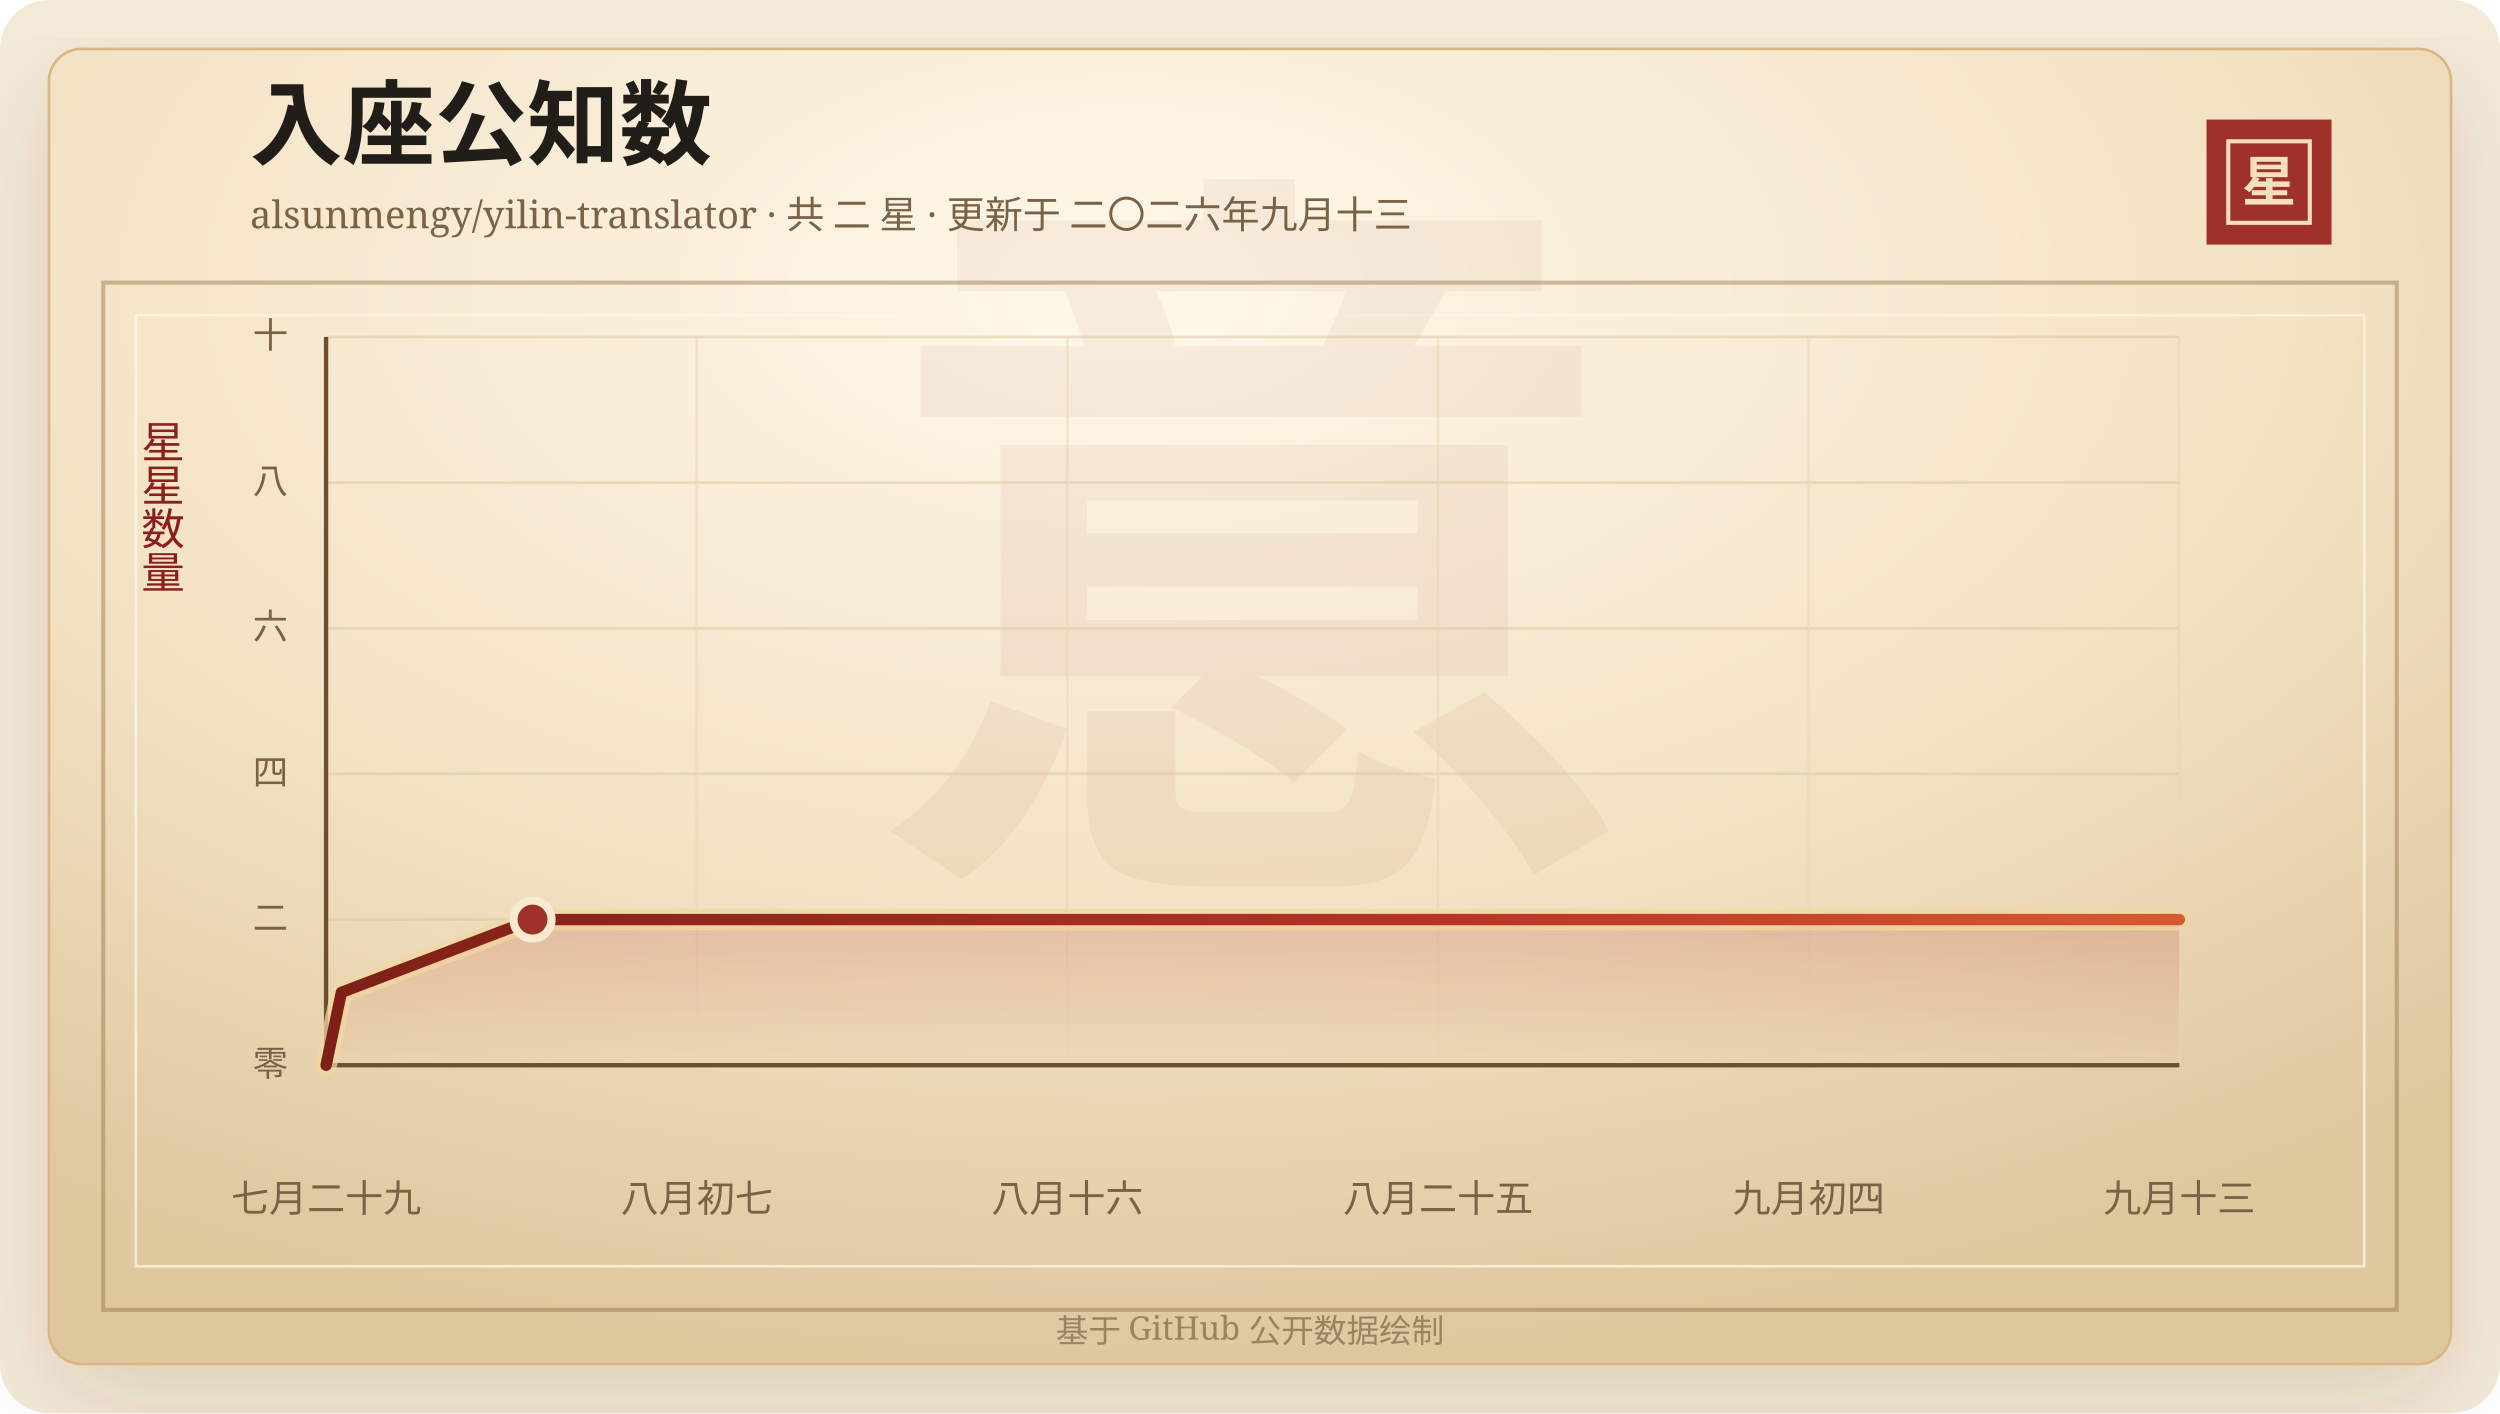
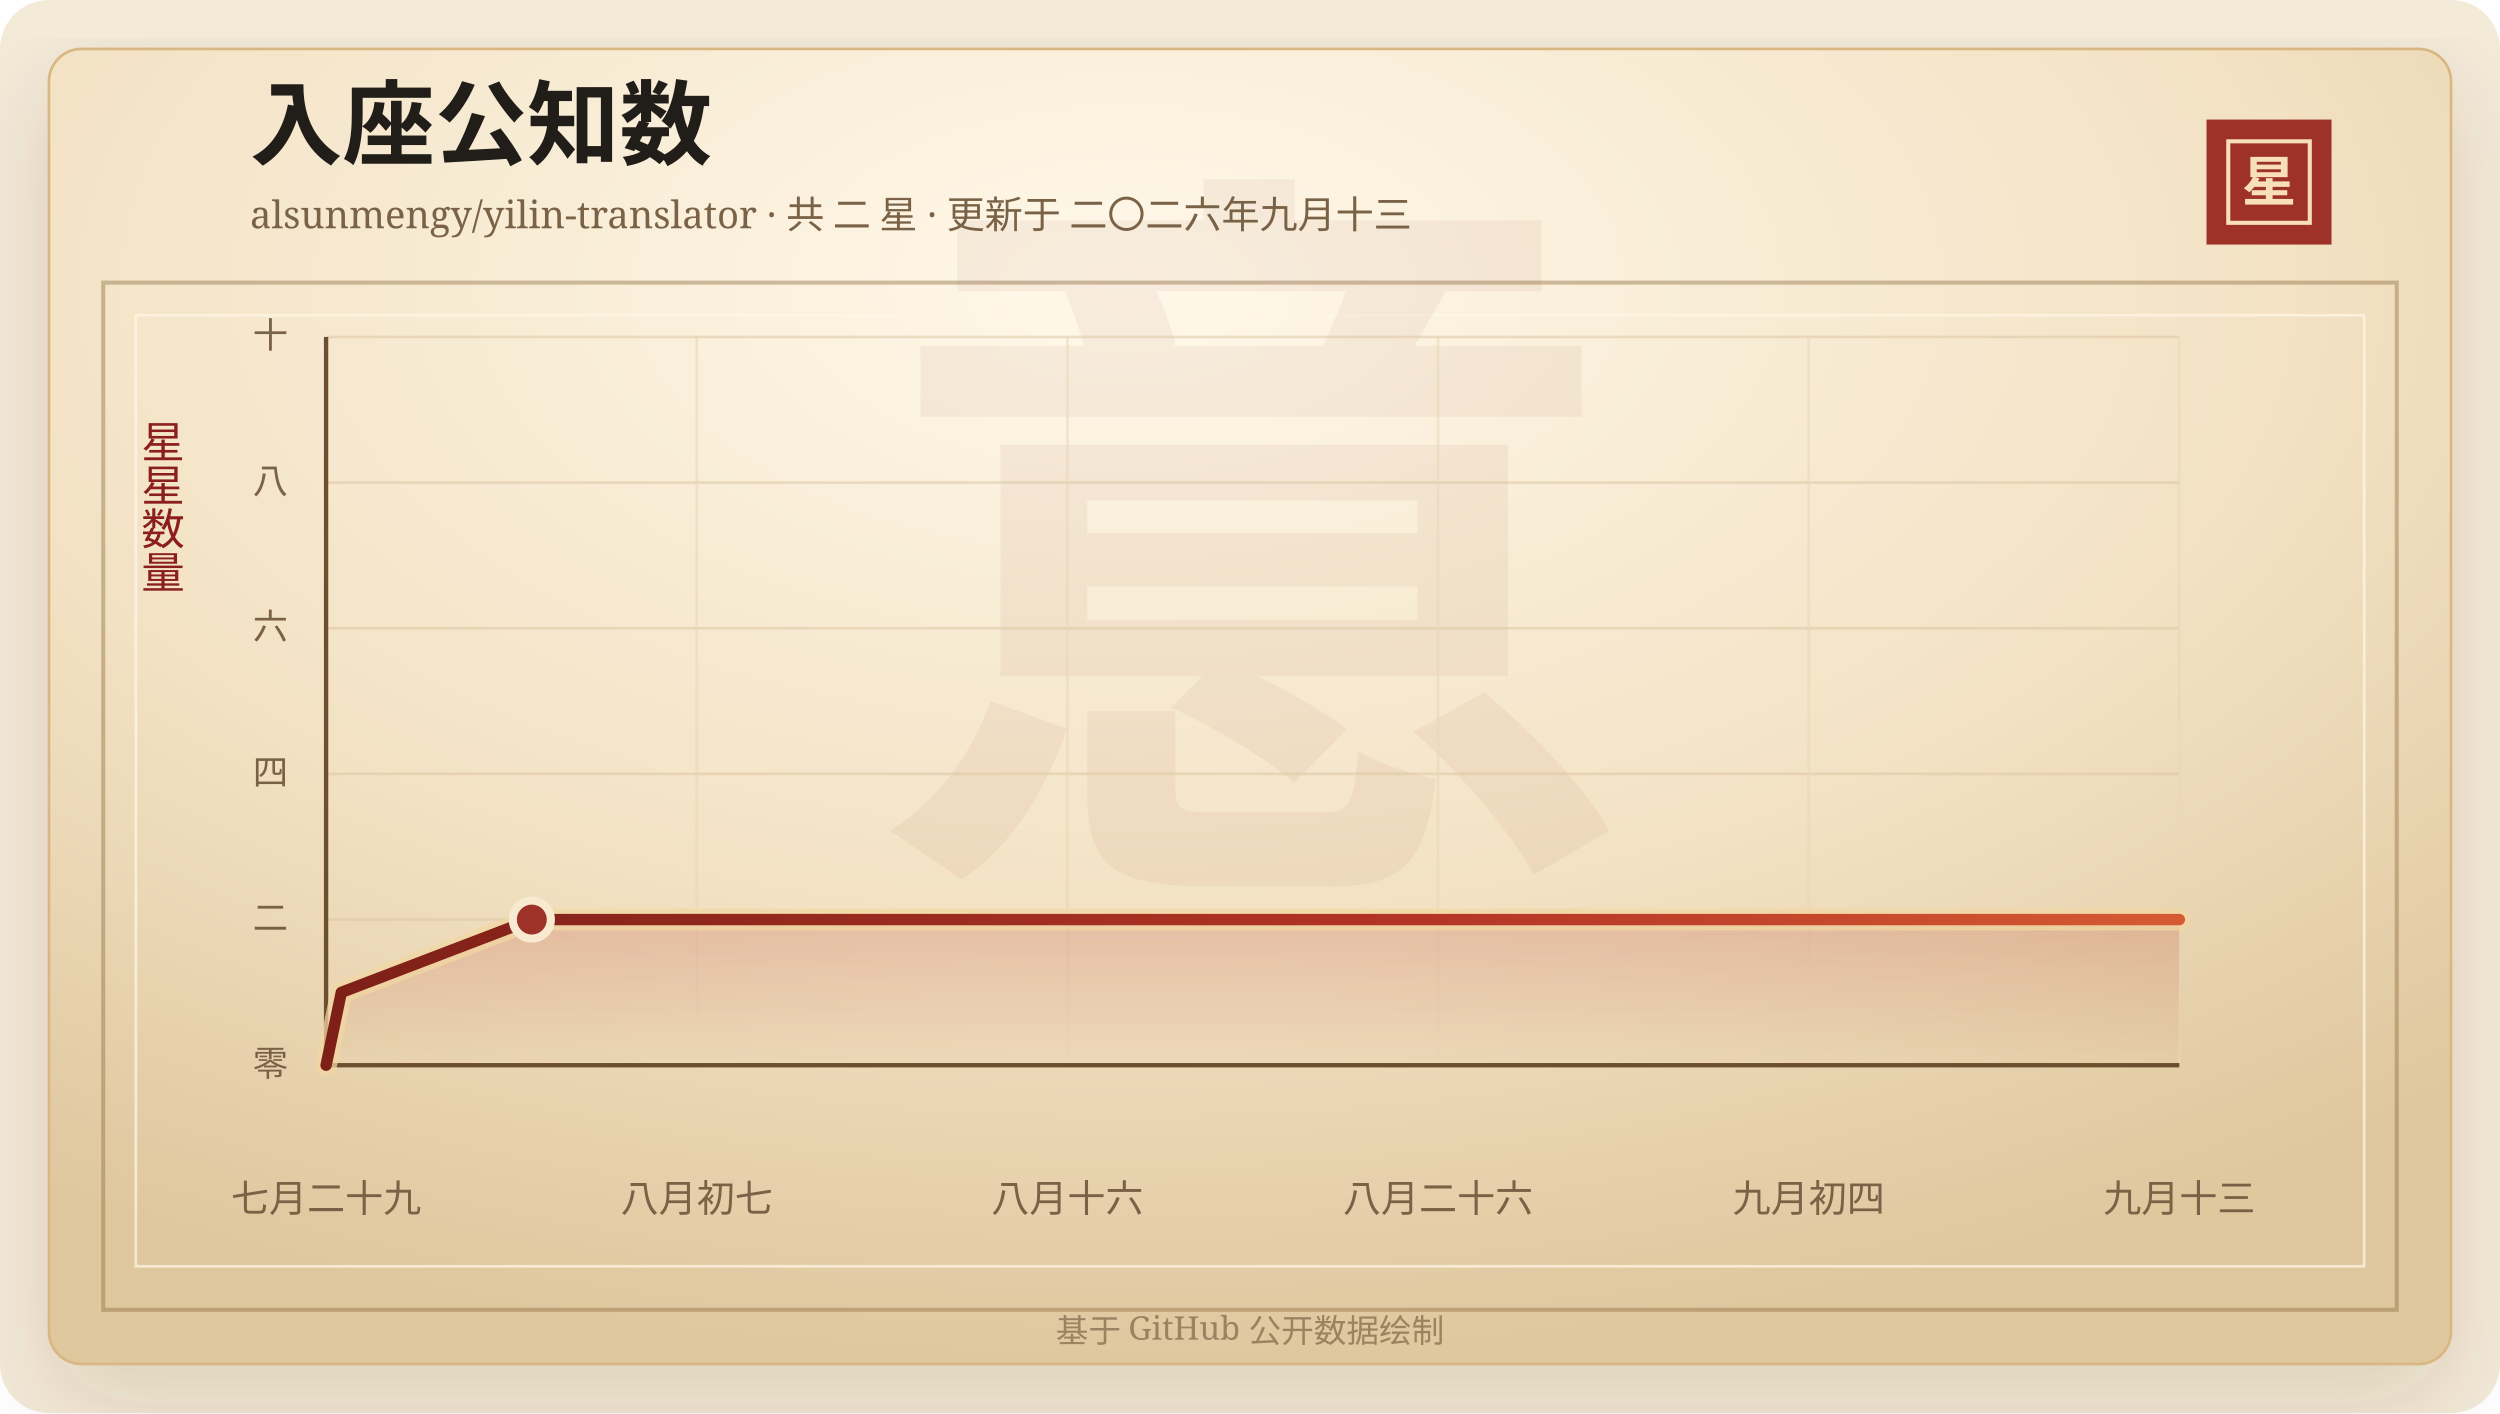
<svg xmlns="http://www.w3.org/2000/svg" width="920" height="520" viewBox="0 0 920 520" role="img" aria-labelledby="title desc">
  <defs>
    <linearGradient id="line" x1="0" x2="1" y1="0" y2="0">
      <stop offset="0%" stop-color="#7d2017" />
      <stop offset="58%" stop-color="#b33426" />
      <stop offset="100%" stop-color="#d65a32" />
    </linearGradient>
    <linearGradient id="area" x1="0" x2="0" y1="0" y2="1">
      <stop offset="0%" stop-color="#b33426" stop-opacity="0.2" />
      <stop offset="100%" stop-color="#b33426" stop-opacity="0" />
    </linearGradient>
    <radialGradient id="paper" cx="45%" cy="18%" r="82%">
      <stop offset="0%" stop-color="#fff8ea" />
      <stop offset="58%" stop-color="#f3e2c4" />
      <stop offset="100%" stop-color="#dfc79e" />
    </radialGradient>
    <filter id="shadow" x="-20%" y="-20%" width="140%" height="140%">
      <feDropShadow dx="0" dy="14" stdDeviation="18" flood-color="#3b2a20" flood-opacity="0.14" />
    </filter>
  </defs>
  <rect width="920" height="520" rx="18" fill="#f4ead8" />
  <rect x="18" y="18" width="884" height="484" rx="12" fill="url(#paper)" stroke="#d8b783" filter="url(#shadow)" />
  <rect x="38" y="104" width="844" height="378" fill="none" stroke="#8c6b3f" stroke-opacity="0.42" stroke-width="1.5" />
  <rect x="50" y="116" width="820" height="350" fill="none" stroke="#fff7e5" stroke-opacity="0.72" />
  <text x="460" y="304" text-anchor="middle" fill="#8c342a" fill-opacity="0.06" font-family="Songti SC, STSong, SimSun, serif" font-size="280" font-weight="700">意</text>
  <text x="92" y="58" fill="#211d18" font-family="Songti SC, STSong, SimSun, serif" font-size="34" font-weight="700">入座公知数</text>
  <text x="92" y="84" fill="#7a6247" font-family="Songti SC, STSong, SimSun, serif" font-size="14.0">alsunmengy/yilin-translator · 共 二 星 · 更新于 二〇二六年九月十三</text>
  <rect x="812" y="44" width="46" height="46" fill="#9e3228" />
  <rect x="820" y="52" width="30" height="30" fill="none" stroke="#f6dfba" stroke-width="1.5" />
  <text x="835" y="74" text-anchor="middle" fill="#f6dfba" font-family="Songti SC, STSong, SimSun, serif" font-size="20" font-weight="700">星</text>
  <text x="60" y="166" text-anchor="middle" fill="#8b1e1e" font-family="Songti SC, STSong, SimSun, serif" font-size="16" writing-mode="vertical-rl">星星数量</text>
  <line x1="120" y1="392.00" x2="802" y2="392.00" stroke="#d9c29e" stroke-opacity="0.48" />
  <text x="106" y="396.00" text-anchor="end" fill="#7a6247" font-family="Songti SC, STSong, SimSun, serif" font-size="13">零</text>
  <line x1="120" y1="338.40" x2="802" y2="338.40" stroke="#d9c29e" stroke-opacity="0.48" />
  <text x="106" y="342.40" text-anchor="end" fill="#7a6247" font-family="Songti SC, STSong, SimSun, serif" font-size="13">二</text>
  <line x1="120" y1="284.80" x2="802" y2="284.80" stroke="#d9c29e" stroke-opacity="0.48" />
  <text x="106" y="288.80" text-anchor="end" fill="#7a6247" font-family="Songti SC, STSong, SimSun, serif" font-size="13">四</text>
  <line x1="120" y1="231.20" x2="802" y2="231.20" stroke="#d9c29e" stroke-opacity="0.48" />
  <text x="106" y="235.20" text-anchor="end" fill="#7a6247" font-family="Songti SC, STSong, SimSun, serif" font-size="13">六</text>
  <line x1="120" y1="177.60" x2="802" y2="177.60" stroke="#d9c29e" stroke-opacity="0.48" />
  <text x="106" y="181.60" text-anchor="end" fill="#7a6247" font-family="Songti SC, STSong, SimSun, serif" font-size="13">八</text>
  <line x1="120" y1="124.00" x2="802" y2="124.00" stroke="#d9c29e" stroke-opacity="0.48" />
  <text x="106" y="128.00" text-anchor="end" fill="#7a6247" font-family="Songti SC, STSong, SimSun, serif" font-size="13">十</text>
  <line x1="120.00" y1="124" x2="120.00" y2="392" stroke="#ead6b7" stroke-opacity="0.54" />
  <text x="120.00" y="446" text-anchor="middle" fill="#7a6247" font-family="Songti SC, STSong, SimSun, serif" font-size="14">七月二十九</text>
  <line x1="256.40" y1="124" x2="256.40" y2="392" stroke="#ead6b7" stroke-opacity="0.54" />
  <text x="256.40" y="446" text-anchor="middle" fill="#7a6247" font-family="Songti SC, STSong, SimSun, serif" font-size="14">八月初七</text>
  <line x1="392.80" y1="124" x2="392.80" y2="392" stroke="#ead6b7" stroke-opacity="0.54" />
  <text x="392.80" y="446" text-anchor="middle" fill="#7a6247" font-family="Songti SC, STSong, SimSun, serif" font-size="14">八月十六</text>
  <line x1="529.20" y1="124" x2="529.20" y2="392" stroke="#ead6b7" stroke-opacity="0.54" />
-   <text x="529.20" y="446" text-anchor="middle" fill="#7a6247" font-family="Songti SC, STSong, SimSun, serif" font-size="14">八月二十五</text>
+   <text x="529.20" y="446" text-anchor="middle" fill="#7a6247" font-family="Songti SC, STSong, SimSun, serif" font-size="14">八月二十六</text>
  <line x1="665.60" y1="124" x2="665.60" y2="392" stroke="#ead6b7" stroke-opacity="0.54" />
  <text x="665.60" y="446" text-anchor="middle" fill="#7a6247" font-family="Songti SC, STSong, SimSun, serif" font-size="14">九月初四</text>
  <line x1="802.00" y1="124" x2="802.00" y2="392" stroke="#ead6b7" stroke-opacity="0.54" />
  <text x="802.00" y="446" text-anchor="middle" fill="#7a6247" font-family="Songti SC, STSong, SimSun, serif" font-size="14">九月十三</text>
  <line x1="120" y1="392" x2="802" y2="392" stroke="#6c4f2e" stroke-width="1.6" />
  <line x1="120" y1="124" x2="120" y2="392" stroke="#6c4f2e" stroke-width="1.6" />
-   <polygon points="120.00,392.00 120.00,392.00 125.63,365.20 195.97,338.40 802.00,338.40 802.00,392.00" fill="url(#area)" />
-   <polyline points="120.00,392.00 125.63,365.20 195.97,338.40 802.00,338.40" fill="none" stroke="#f3d7a2" stroke-width="8" stroke-linecap="round" stroke-linejoin="round" opacity="0.72" />
-   <polyline points="120.00,392.00 125.63,365.20 195.97,338.40 802.00,338.40" fill="none" stroke="url(#line)" stroke-width="4.2" stroke-linecap="round" stroke-linejoin="round" />
-   <circle cx="195.97" cy="338.40" r="7" fill="#9e3228" stroke="#f7ead1" stroke-width="3" />
+   <polygon points="120.00,392.00 120.00,392.00 125.61,365.20 195.71,338.40 802.00,338.40 802.00,392.00" fill="url(#area)" />
+   <polyline points="120.00,392.00 125.61,365.20 195.71,338.40 802.00,338.40" fill="none" stroke="#f3d7a2" stroke-width="8" stroke-linecap="round" stroke-linejoin="round" opacity="0.72" />
+   <polyline points="120.00,392.00 125.61,365.20 195.71,338.40 802.00,338.40" fill="none" stroke="url(#line)" stroke-width="4.2" stroke-linecap="round" stroke-linejoin="round" />
+   <circle cx="195.71" cy="338.40" r="7" fill="#9e3228" stroke="#f7ead1" stroke-width="3" />
  <text x="460" y="494" text-anchor="middle" fill="#9b8361" font-family="Songti SC, STSong, SimSun, serif" font-size="12">基于 GitHub 公开数据绘制</text>
</svg>
